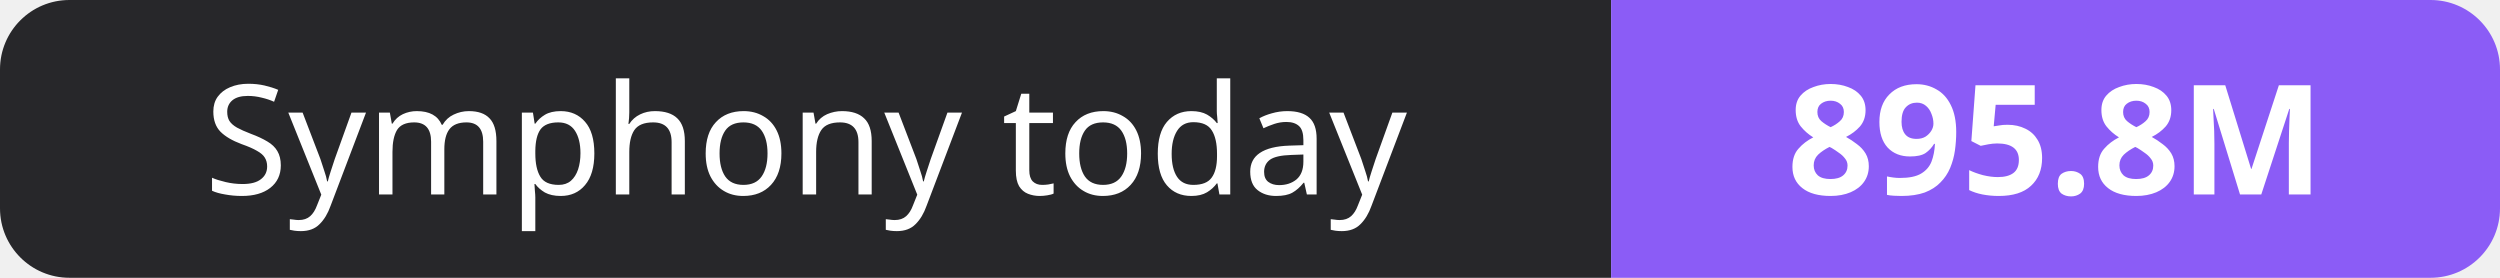
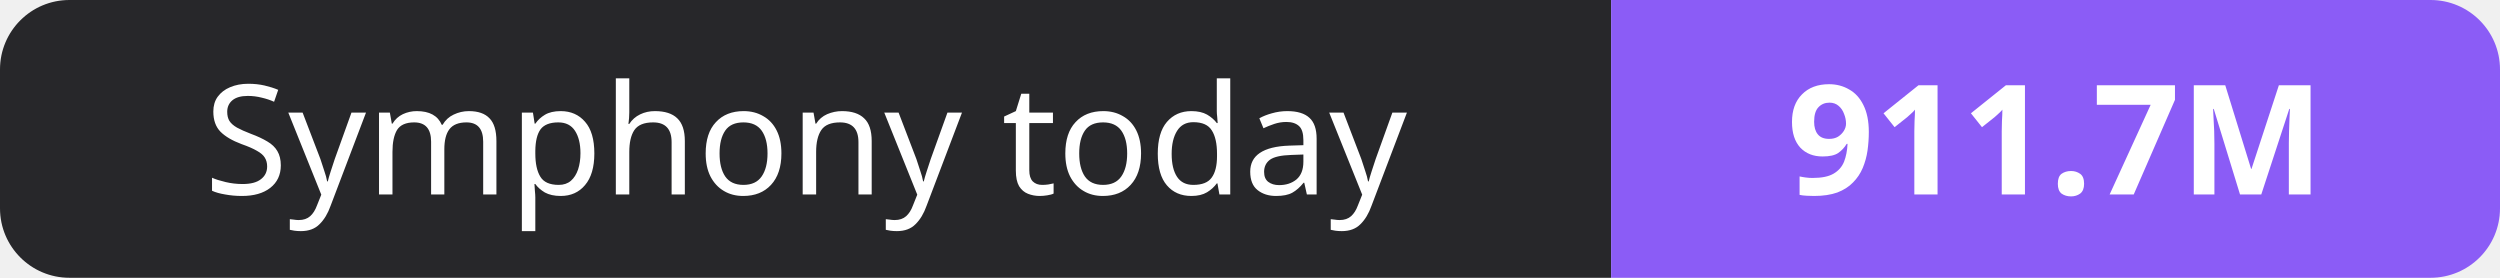
- <svg xmlns="http://www.w3.org/2000/svg" width="180" height="20" role="img" aria-label="Symphony today: 895.8M">
+ <svg xmlns="http://www.w3.org/2000/svg" width="180" height="20" role="img" aria-label="Symphony today: 911.7M">
  <clipPath id="r">
    <rect width="180" height="20" rx="5" fill="#fff" />
  </clipPath>
  <g clip-path="url(#r)">
    <rect width="116" height="20" fill="#27272a" />
    <rect x="116" width="64" height="20" fill="#8b5cf6" />
  </g>
  <g fill="#fff" text-anchor="middle" font-family="Verdana,Geneva,sans-serif" font-size="11">
    <text x="58.0" y="14">Symphony today</text>
-     <text x="148.0" y="14" font-weight="700">895.8M</text>
+     <text x="148.0" y="14" font-weight="700">911.7M</text>
  </g>
</svg>
